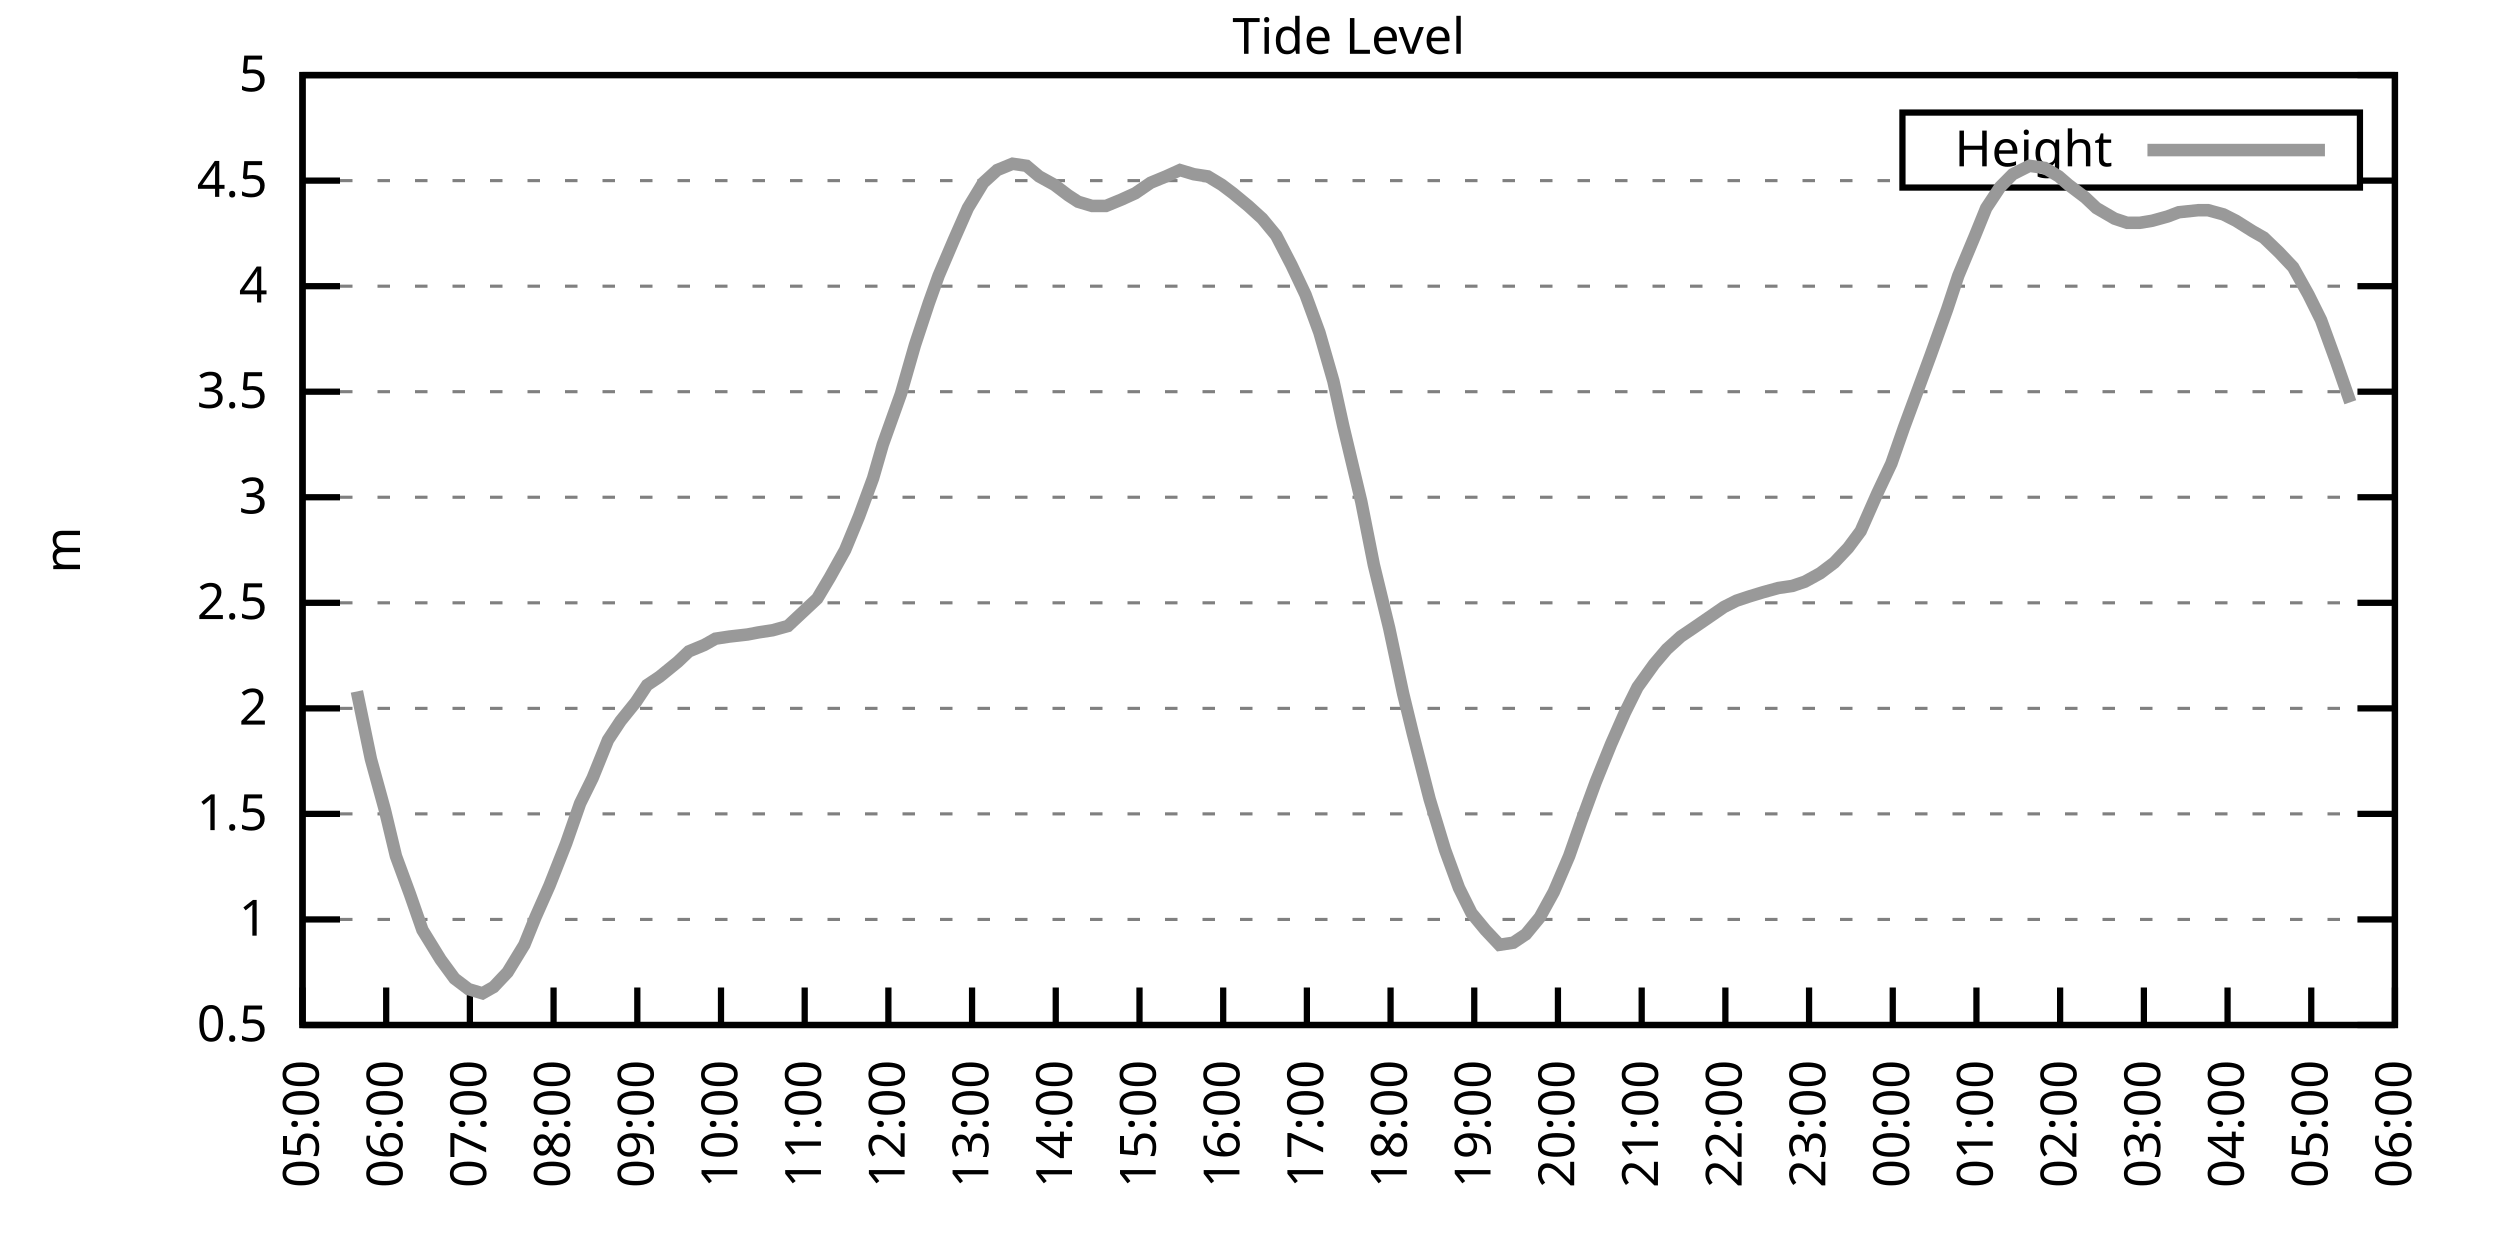
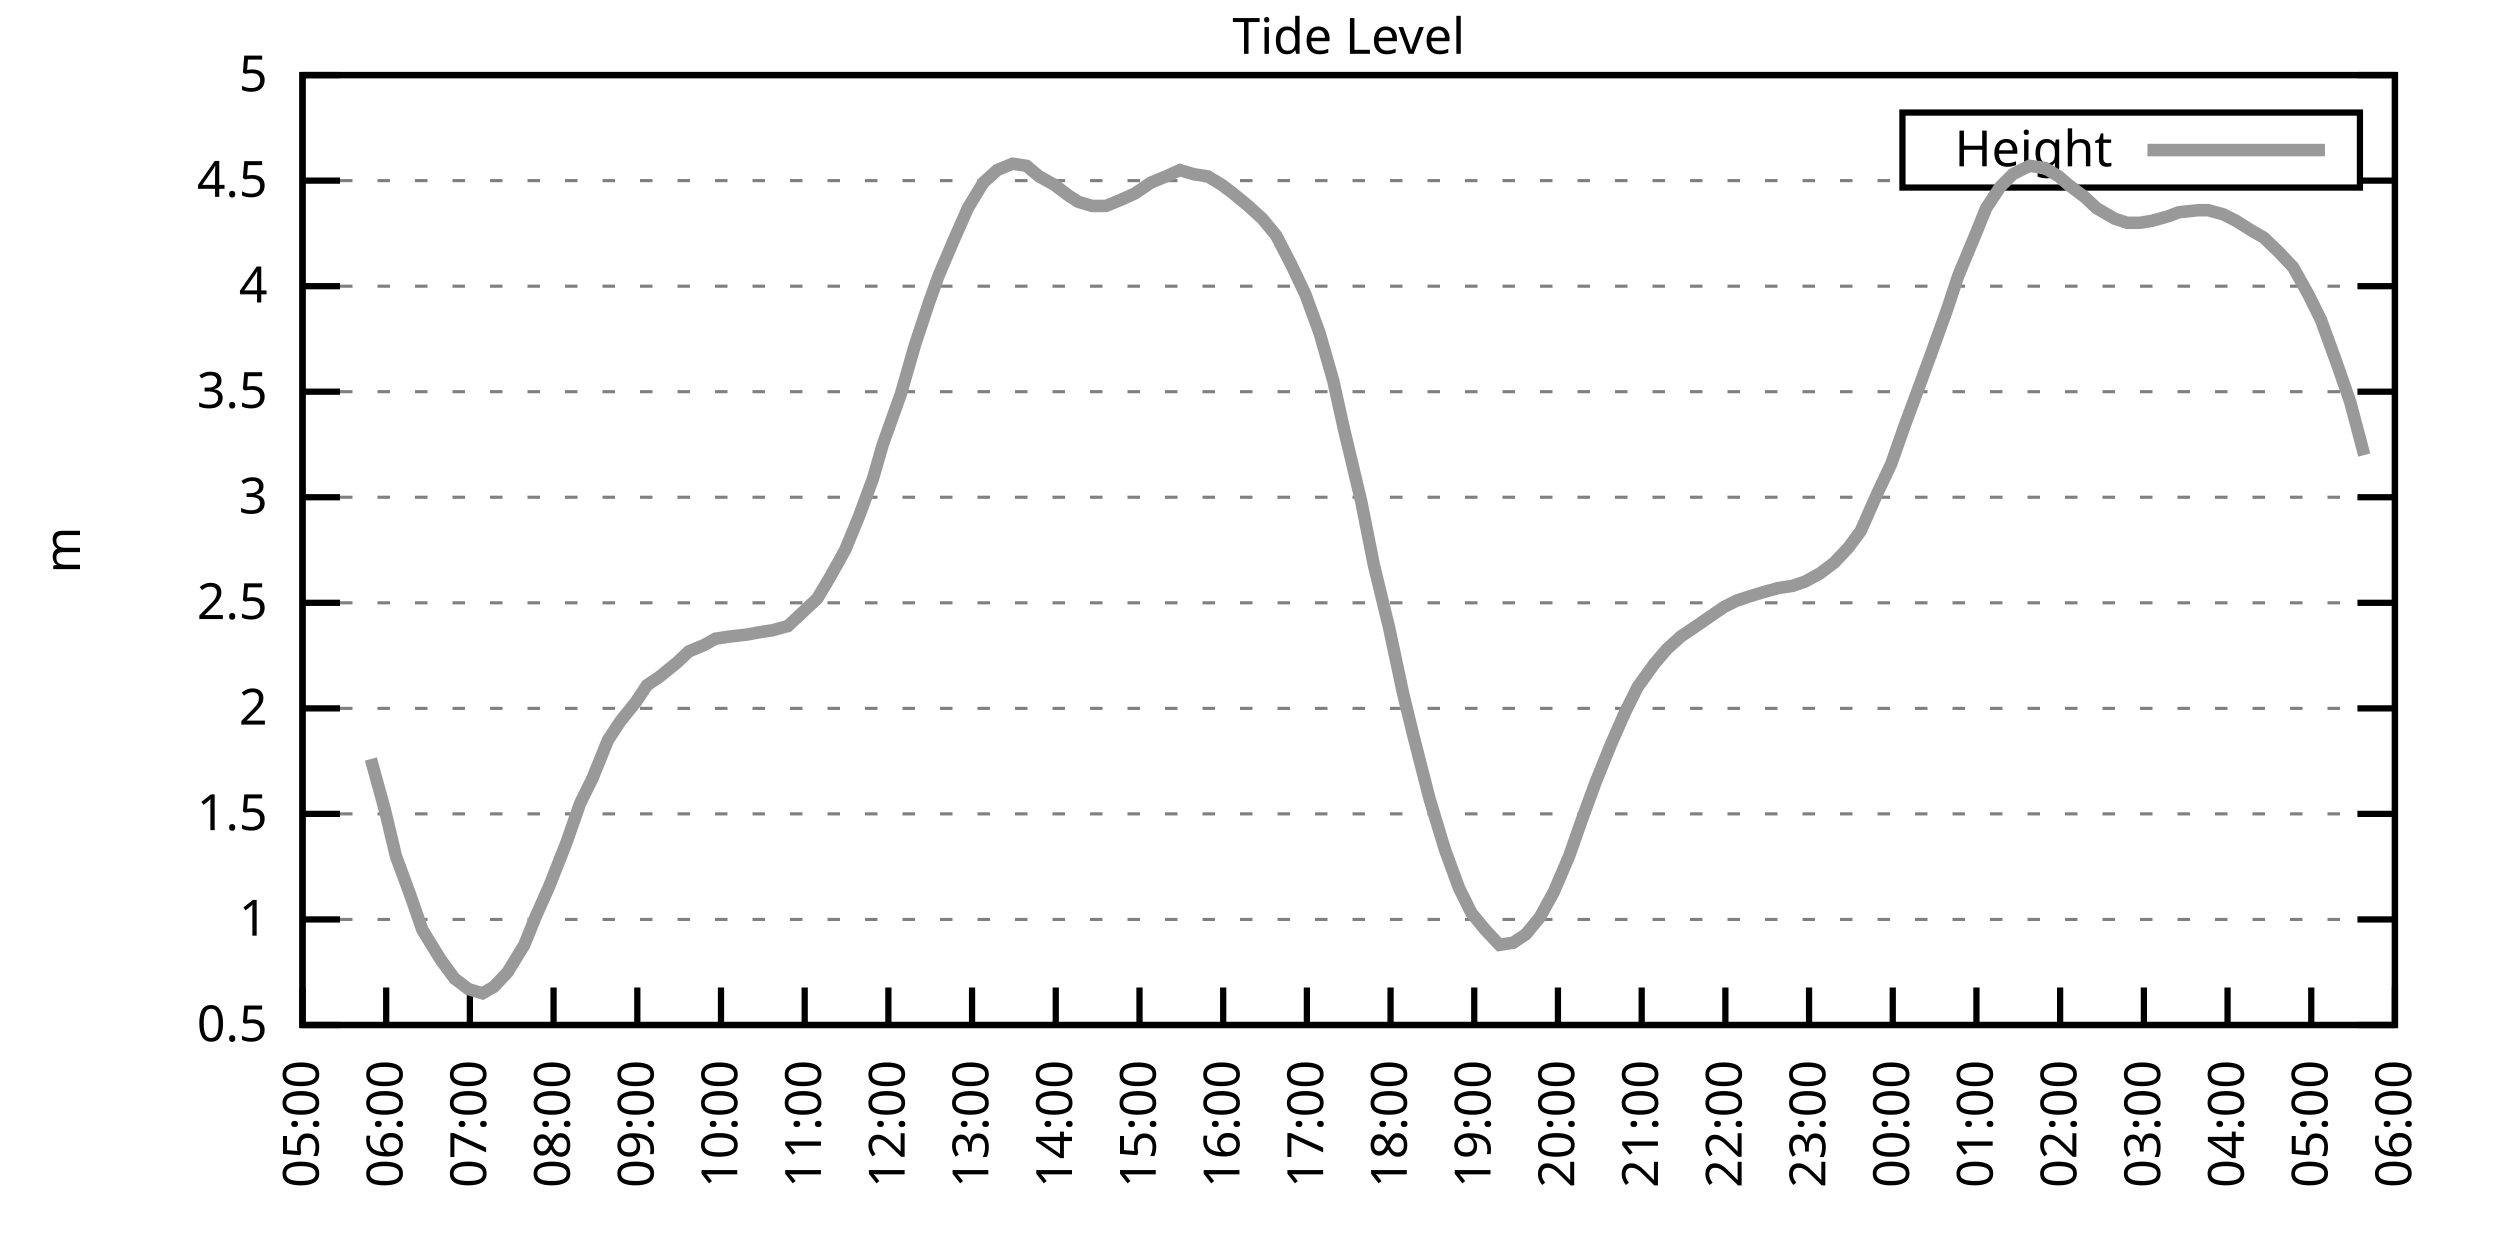
<svg xmlns="http://www.w3.org/2000/svg" xmlns:xlink="http://www.w3.org/1999/xlink" width="400" height="200" viewBox="0 0 400 200">
  <g id="gnuplot_canvas">
    <rect x="0" y="0" width="400" height="200" fill="none" />
    <defs>
      <circle id="gpDot" r="0.5" stroke-width="0.5" stroke="currentColor" />
      <path id="gpPt0" stroke-width="0.333" stroke="currentColor" d="M-1,0 h2 M0,-1 v2" />
      <path id="gpPt1" stroke-width="0.333" stroke="currentColor" d="M-1,-1 L1,1 M1,-1 L-1,1" />
      <path id="gpPt2" stroke-width="0.333" stroke="currentColor" d="M-1,0 L1,0 M0,-1 L0,1 M-1,-1 L1,1 M-1,1 L1,-1" />
      <rect id="gpPt3" stroke-width="0.333" stroke="currentColor" x="-1" y="-1" width="2" height="2" />
      <rect id="gpPt4" stroke-width="0.333" stroke="currentColor" fill="currentColor" x="-1" y="-1" width="2" height="2" />
      <circle id="gpPt5" stroke-width="0.333" stroke="currentColor" cx="0" cy="0" r="1" />
      <use xlink:href="#gpPt5" id="gpPt6" fill="currentColor" stroke="none" />
      <path id="gpPt7" stroke-width="0.333" stroke="currentColor" d="M0,-1.33 L-1.33,0.67 L1.33,0.67 z" />
      <use xlink:href="#gpPt7" id="gpPt8" fill="currentColor" stroke="none" />
      <use xlink:href="#gpPt7" id="gpPt9" stroke="currentColor" transform="rotate(180)" />
      <use xlink:href="#gpPt9" id="gpPt10" fill="currentColor" stroke="none" />
      <use xlink:href="#gpPt3" id="gpPt11" stroke="currentColor" transform="rotate(45)" />
      <use xlink:href="#gpPt11" id="gpPt12" fill="currentColor" stroke="none" />
      <path id="gpPt13" stroke-width="0.333" stroke="currentColor" d="M0,1.330 L1.265,0.411 L0.782,-1.067 L-0.782,-1.076 L-1.265,0.411 z" />
      <use xlink:href="#gpPt13" id="gpPt14" fill="currentColor" stroke="none" />
      <filter id="textbox" filterUnits="objectBoundingBox" x="0" y="0" height="1" width="1">
        <feFlood flood-color="white" flood-opacity="1" result="bgnd" />
        <feComposite in="SourceGraphic" in2="bgnd" operator="atop" />
      </filter>
      <filter id="greybox" filterUnits="objectBoundingBox" x="0" y="0" height="1" width="1">
        <feFlood flood-color="lightgrey" flood-opacity="1" result="grey" />
        <feComposite in="SourceGraphic" in2="grey" operator="atop" />
      </filter>
    </defs>
    <g fill="none" color="white" stroke="currentColor" stroke-width="1.00" stroke-linecap="butt" stroke-linejoin="miter">
</g>
    <g fill="none" color="black" stroke="currentColor" stroke-width="1.00" stroke-linecap="butt" stroke-linejoin="miter">
      <g stroke="none" shape-rendering="crispEdges">
        <polygon fill="rgb(255, 255, 255)" points="48.40,164.00 383.18,164.00 383.18,12.02 48.40,12.02 " />
      </g>
    </g>
    <g fill="none" color="black" stroke="currentColor" stroke-width="1.00" stroke-linecap="butt" stroke-linejoin="miter">
</g>
    <g fill="none" color="black" stroke="black" stroke-width="0.50" stroke-linecap="butt" stroke-linejoin="miter">
</g>
    <g fill="none" color="gray" stroke="currentColor" stroke-width="0.50" stroke-linecap="butt" stroke-linejoin="miter">
      <path stroke="gray" stroke-dasharray="2,4" class="gridline" d="M48.40,164.00 L383.19,164.00  " />
    </g>
    <g fill="none" color="gray" stroke="gray" stroke-width="1.00" stroke-linecap="butt" stroke-linejoin="miter">
</g>
    <g fill="none" color="black" stroke="currentColor" stroke-width="1.00" stroke-linecap="butt" stroke-linejoin="miter">
      <path stroke="black" d="M48.40,164.00 L54.40,164.00 M383.19,164.00 L377.19,164.00  " />
      <g transform="translate(42.80,166.60)" stroke="none" fill="black" font-family="Sans" font-size="8.00" text-anchor="end">
        <text>
          <tspan font-family="Sans"> 0.5</tspan>
        </text>
      </g>
    </g>
    <g fill="none" color="black" stroke="currentColor" stroke-width="1.00" stroke-linecap="butt" stroke-linejoin="miter">
</g>
    <g fill="none" color="black" stroke="black" stroke-width="0.50" stroke-linecap="butt" stroke-linejoin="miter">
</g>
    <g fill="none" color="gray" stroke="currentColor" stroke-width="0.50" stroke-linecap="butt" stroke-linejoin="miter">
      <path stroke="gray" stroke-dasharray="2,4" class="gridline" d="M48.40,147.11 L383.19,147.11  " />
    </g>
    <g fill="none" color="gray" stroke="gray" stroke-width="1.00" stroke-linecap="butt" stroke-linejoin="miter">
</g>
    <g fill="none" color="black" stroke="currentColor" stroke-width="1.00" stroke-linecap="butt" stroke-linejoin="miter">
      <path stroke="black" d="M48.40,147.11 L54.40,147.11 M383.19,147.11 L377.19,147.11  " />
      <g transform="translate(42.80,149.71)" stroke="none" fill="black" font-family="Sans" font-size="8.00" text-anchor="end">
        <text>
          <tspan font-family="Sans"> 1</tspan>
        </text>
      </g>
    </g>
    <g fill="none" color="black" stroke="currentColor" stroke-width="1.00" stroke-linecap="butt" stroke-linejoin="miter">
</g>
    <g fill="none" color="black" stroke="black" stroke-width="0.50" stroke-linecap="butt" stroke-linejoin="miter">
</g>
    <g fill="none" color="gray" stroke="currentColor" stroke-width="0.50" stroke-linecap="butt" stroke-linejoin="miter">
      <path stroke="gray" stroke-dasharray="2,4" class="gridline" d="M48.40,130.22 L383.19,130.22  " />
    </g>
    <g fill="none" color="gray" stroke="gray" stroke-width="1.00" stroke-linecap="butt" stroke-linejoin="miter">
</g>
    <g fill="none" color="black" stroke="currentColor" stroke-width="1.00" stroke-linecap="butt" stroke-linejoin="miter">
      <path stroke="black" d="M48.40,130.22 L54.40,130.22 M383.19,130.22 L377.19,130.22  " />
      <g transform="translate(42.80,132.82)" stroke="none" fill="black" font-family="Sans" font-size="8.00" text-anchor="end">
        <text>
          <tspan font-family="Sans"> 1.5</tspan>
        </text>
      </g>
    </g>
    <g fill="none" color="black" stroke="currentColor" stroke-width="1.00" stroke-linecap="butt" stroke-linejoin="miter">
</g>
    <g fill="none" color="black" stroke="black" stroke-width="0.50" stroke-linecap="butt" stroke-linejoin="miter">
</g>
    <g fill="none" color="gray" stroke="currentColor" stroke-width="0.50" stroke-linecap="butt" stroke-linejoin="miter">
      <path stroke="gray" stroke-dasharray="2,4" class="gridline" d="M48.40,113.34 L383.19,113.34  " />
    </g>
    <g fill="none" color="gray" stroke="gray" stroke-width="1.00" stroke-linecap="butt" stroke-linejoin="miter">
</g>
    <g fill="none" color="black" stroke="currentColor" stroke-width="1.00" stroke-linecap="butt" stroke-linejoin="miter">
      <path stroke="black" d="M48.40,113.34 L54.40,113.34 M383.19,113.34 L377.19,113.34  " />
      <g transform="translate(42.80,115.94)" stroke="none" fill="black" font-family="Sans" font-size="8.00" text-anchor="end">
        <text>
          <tspan font-family="Sans"> 2</tspan>
        </text>
      </g>
    </g>
    <g fill="none" color="black" stroke="currentColor" stroke-width="1.00" stroke-linecap="butt" stroke-linejoin="miter">
</g>
    <g fill="none" color="black" stroke="black" stroke-width="0.50" stroke-linecap="butt" stroke-linejoin="miter">
</g>
    <g fill="none" color="gray" stroke="currentColor" stroke-width="0.50" stroke-linecap="butt" stroke-linejoin="miter">
      <path stroke="gray" stroke-dasharray="2,4" class="gridline" d="M48.40,96.45 L383.19,96.45  " />
    </g>
    <g fill="none" color="gray" stroke="gray" stroke-width="1.00" stroke-linecap="butt" stroke-linejoin="miter">
</g>
    <g fill="none" color="black" stroke="currentColor" stroke-width="1.00" stroke-linecap="butt" stroke-linejoin="miter">
      <path stroke="black" d="M48.40,96.45 L54.40,96.45 M383.19,96.45 L377.19,96.45  " />
      <g transform="translate(42.80,99.05)" stroke="none" fill="black" font-family="Sans" font-size="8.00" text-anchor="end">
        <text>
          <tspan font-family="Sans"> 2.5</tspan>
        </text>
      </g>
    </g>
    <g fill="none" color="black" stroke="currentColor" stroke-width="1.00" stroke-linecap="butt" stroke-linejoin="miter">
</g>
    <g fill="none" color="black" stroke="black" stroke-width="0.50" stroke-linecap="butt" stroke-linejoin="miter">
</g>
    <g fill="none" color="gray" stroke="currentColor" stroke-width="0.50" stroke-linecap="butt" stroke-linejoin="miter">
      <path stroke="gray" stroke-dasharray="2,4" class="gridline" d="M48.40,79.56 L383.19,79.56  " />
    </g>
    <g fill="none" color="gray" stroke="gray" stroke-width="1.00" stroke-linecap="butt" stroke-linejoin="miter">
</g>
    <g fill="none" color="black" stroke="currentColor" stroke-width="1.00" stroke-linecap="butt" stroke-linejoin="miter">
      <path stroke="black" d="M48.40,79.56 L54.40,79.56 M383.19,79.56 L377.19,79.56  " />
      <g transform="translate(42.80,82.16)" stroke="none" fill="black" font-family="Sans" font-size="8.00" text-anchor="end">
        <text>
          <tspan font-family="Sans"> 3</tspan>
        </text>
      </g>
    </g>
    <g fill="none" color="black" stroke="currentColor" stroke-width="1.00" stroke-linecap="butt" stroke-linejoin="miter">
</g>
    <g fill="none" color="black" stroke="black" stroke-width="0.50" stroke-linecap="butt" stroke-linejoin="miter">
</g>
    <g fill="none" color="gray" stroke="currentColor" stroke-width="0.50" stroke-linecap="butt" stroke-linejoin="miter">
      <path stroke="gray" stroke-dasharray="2,4" class="gridline" d="M48.40,62.67 L383.19,62.67  " />
    </g>
    <g fill="none" color="gray" stroke="gray" stroke-width="1.00" stroke-linecap="butt" stroke-linejoin="miter">
</g>
    <g fill="none" color="black" stroke="currentColor" stroke-width="1.00" stroke-linecap="butt" stroke-linejoin="miter">
      <path stroke="black" d="M48.40,62.67 L54.40,62.67 M383.19,62.67 L377.19,62.67  " />
      <g transform="translate(42.80,65.27)" stroke="none" fill="black" font-family="Sans" font-size="8.00" text-anchor="end">
        <text>
          <tspan font-family="Sans"> 3.5</tspan>
        </text>
      </g>
    </g>
    <g fill="none" color="black" stroke="currentColor" stroke-width="1.00" stroke-linecap="butt" stroke-linejoin="miter">
</g>
    <g fill="none" color="black" stroke="black" stroke-width="0.50" stroke-linecap="butt" stroke-linejoin="miter">
</g>
    <g fill="none" color="gray" stroke="currentColor" stroke-width="0.50" stroke-linecap="butt" stroke-linejoin="miter">
      <path stroke="gray" stroke-dasharray="2,4" class="gridline" d="M48.40,45.79 L383.19,45.79  " />
    </g>
    <g fill="none" color="gray" stroke="gray" stroke-width="1.00" stroke-linecap="butt" stroke-linejoin="miter">
</g>
    <g fill="none" color="black" stroke="currentColor" stroke-width="1.00" stroke-linecap="butt" stroke-linejoin="miter">
      <path stroke="black" d="M48.40,45.79 L54.40,45.79 M383.19,45.79 L377.19,45.79  " />
      <g transform="translate(42.80,48.39)" stroke="none" fill="black" font-family="Sans" font-size="8.00" text-anchor="end">
        <text>
          <tspan font-family="Sans"> 4</tspan>
        </text>
      </g>
    </g>
    <g fill="none" color="black" stroke="currentColor" stroke-width="1.00" stroke-linecap="butt" stroke-linejoin="miter">
</g>
    <g fill="none" color="black" stroke="black" stroke-width="0.50" stroke-linecap="butt" stroke-linejoin="miter">
</g>
    <g fill="none" color="gray" stroke="currentColor" stroke-width="0.50" stroke-linecap="butt" stroke-linejoin="miter">
      <path stroke="gray" stroke-dasharray="2,4" class="gridline" d="M48.40,28.90 L304.39,28.90 M377.59,28.90 L383.19,28.90  " />
    </g>
    <g fill="none" color="gray" stroke="gray" stroke-width="1.00" stroke-linecap="butt" stroke-linejoin="miter">
</g>
    <g fill="none" color="black" stroke="currentColor" stroke-width="1.00" stroke-linecap="butt" stroke-linejoin="miter">
      <path stroke="black" d="M48.40,28.90 L54.40,28.90 M383.19,28.90 L377.19,28.90  " />
      <g transform="translate(42.80,31.50)" stroke="none" fill="black" font-family="Sans" font-size="8.00" text-anchor="end">
        <text>
          <tspan font-family="Sans"> 4.5</tspan>
        </text>
      </g>
    </g>
    <g fill="none" color="black" stroke="currentColor" stroke-width="1.00" stroke-linecap="butt" stroke-linejoin="miter">
</g>
    <g fill="none" color="black" stroke="black" stroke-width="0.50" stroke-linecap="butt" stroke-linejoin="miter">
</g>
    <g fill="none" color="gray" stroke="currentColor" stroke-width="0.50" stroke-linecap="butt" stroke-linejoin="miter">
      <path stroke="gray" stroke-dasharray="2,4" class="gridline" d="M48.40,12.01 L383.19,12.01  " />
    </g>
    <g fill="none" color="gray" stroke="gray" stroke-width="1.00" stroke-linecap="butt" stroke-linejoin="miter">
</g>
    <g fill="none" color="black" stroke="currentColor" stroke-width="1.00" stroke-linecap="butt" stroke-linejoin="miter">
      <path stroke="black" d="M48.40,12.01 L54.40,12.01 M383.19,12.01 L377.19,12.01  " />
      <g transform="translate(42.80,14.61)" stroke="none" fill="black" font-family="Sans" font-size="8.00" text-anchor="end">
        <text>
          <tspan font-family="Sans"> 5</tspan>
        </text>
      </g>
    </g>
    <g fill="none" color="black" stroke="currentColor" stroke-width="1.00" stroke-linecap="butt" stroke-linejoin="miter">
      <path stroke="black" d="M48.40,164.00 L48.40,158.00  " />
      <g transform="translate(51.00,169.60) rotate(270.00)" stroke="none" fill="black" font-family="Sans" font-size="8.00" text-anchor="end">
        <text>
          <tspan font-family="Sans">05:00</tspan>
        </text>
      </g>
    </g>
    <g fill="none" color="black" stroke="currentColor" stroke-width="1.00" stroke-linecap="butt" stroke-linejoin="miter">
      <path stroke="black" d="M61.79,164.00 L61.79,158.00  " />
      <g transform="translate(64.39,169.60) rotate(270.00)" stroke="none" fill="black" font-family="Sans" font-size="8.00" text-anchor="end">
        <text>
          <tspan font-family="Sans">06:00</tspan>
        </text>
      </g>
    </g>
    <g fill="none" color="black" stroke="currentColor" stroke-width="1.00" stroke-linecap="butt" stroke-linejoin="miter">
      <path stroke="black" d="M75.18,164.00 L75.18,158.00  " />
      <g transform="translate(77.78,169.60) rotate(270.00)" stroke="none" fill="black" font-family="Sans" font-size="8.00" text-anchor="end">
        <text>
          <tspan font-family="Sans">07:00</tspan>
        </text>
      </g>
    </g>
    <g fill="none" color="black" stroke="currentColor" stroke-width="1.00" stroke-linecap="butt" stroke-linejoin="miter">
      <path stroke="black" d="M88.57,164.00 L88.57,158.00  " />
      <g transform="translate(91.17,169.60) rotate(270.00)" stroke="none" fill="black" font-family="Sans" font-size="8.00" text-anchor="end">
        <text>
          <tspan font-family="Sans">08:00</tspan>
        </text>
      </g>
    </g>
    <g fill="none" color="black" stroke="currentColor" stroke-width="1.00" stroke-linecap="butt" stroke-linejoin="miter">
      <path stroke="black" d="M101.97,164.00 L101.97,158.00  " />
      <g transform="translate(104.57,169.60) rotate(270.00)" stroke="none" fill="black" font-family="Sans" font-size="8.00" text-anchor="end">
        <text>
          <tspan font-family="Sans">09:00</tspan>
        </text>
      </g>
    </g>
    <g fill="none" color="black" stroke="currentColor" stroke-width="1.00" stroke-linecap="butt" stroke-linejoin="miter">
      <path stroke="black" d="M115.36,164.00 L115.36,158.00  " />
      <g transform="translate(117.96,169.60) rotate(270.00)" stroke="none" fill="black" font-family="Sans" font-size="8.00" text-anchor="end">
        <text>
          <tspan font-family="Sans">10:00</tspan>
        </text>
      </g>
    </g>
    <g fill="none" color="black" stroke="currentColor" stroke-width="1.00" stroke-linecap="butt" stroke-linejoin="miter">
      <path stroke="black" d="M128.75,164.00 L128.75,158.00  " />
      <g transform="translate(131.35,169.60) rotate(270.00)" stroke="none" fill="black" font-family="Sans" font-size="8.00" text-anchor="end">
        <text>
          <tspan font-family="Sans">11:00</tspan>
        </text>
      </g>
    </g>
    <g fill="none" color="black" stroke="currentColor" stroke-width="1.00" stroke-linecap="butt" stroke-linejoin="miter">
      <path stroke="black" d="M142.14,164.00 L142.14,158.00  " />
      <g transform="translate(144.74,169.60) rotate(270.00)" stroke="none" fill="black" font-family="Sans" font-size="8.00" text-anchor="end">
        <text>
          <tspan font-family="Sans">12:00</tspan>
        </text>
      </g>
    </g>
    <g fill="none" color="black" stroke="currentColor" stroke-width="1.00" stroke-linecap="butt" stroke-linejoin="miter">
      <path stroke="black" d="M155.53,164.00 L155.53,158.00  " />
      <g transform="translate(158.13,169.60) rotate(270.00)" stroke="none" fill="black" font-family="Sans" font-size="8.00" text-anchor="end">
        <text>
          <tspan font-family="Sans">13:00</tspan>
        </text>
      </g>
    </g>
    <g fill="none" color="black" stroke="currentColor" stroke-width="1.00" stroke-linecap="butt" stroke-linejoin="miter">
      <path stroke="black" d="M168.92,164.00 L168.92,158.00  " />
      <g transform="translate(171.52,169.60) rotate(270.00)" stroke="none" fill="black" font-family="Sans" font-size="8.00" text-anchor="end">
        <text>
          <tspan font-family="Sans">14:00</tspan>
        </text>
      </g>
    </g>
    <g fill="none" color="black" stroke="currentColor" stroke-width="1.00" stroke-linecap="butt" stroke-linejoin="miter">
      <path stroke="black" d="M182.32,164.00 L182.32,158.00  " />
      <g transform="translate(184.92,169.60) rotate(270.00)" stroke="none" fill="black" font-family="Sans" font-size="8.00" text-anchor="end">
        <text>
          <tspan font-family="Sans">15:00</tspan>
        </text>
      </g>
    </g>
    <g fill="none" color="black" stroke="currentColor" stroke-width="1.00" stroke-linecap="butt" stroke-linejoin="miter">
      <path stroke="black" d="M195.71,164.00 L195.71,158.00  " />
      <g transform="translate(198.31,169.60) rotate(270.00)" stroke="none" fill="black" font-family="Sans" font-size="8.00" text-anchor="end">
        <text>
          <tspan font-family="Sans">16:00</tspan>
        </text>
      </g>
    </g>
    <g fill="none" color="black" stroke="currentColor" stroke-width="1.00" stroke-linecap="butt" stroke-linejoin="miter">
      <path stroke="black" d="M209.10,164.00 L209.10,158.00  " />
      <g transform="translate(211.70,169.60) rotate(270.00)" stroke="none" fill="black" font-family="Sans" font-size="8.00" text-anchor="end">
        <text>
          <tspan font-family="Sans">17:00</tspan>
        </text>
      </g>
    </g>
    <g fill="none" color="black" stroke="currentColor" stroke-width="1.00" stroke-linecap="butt" stroke-linejoin="miter">
      <path stroke="black" d="M222.49,164.00 L222.49,158.00  " />
      <g transform="translate(225.09,169.60) rotate(270.00)" stroke="none" fill="black" font-family="Sans" font-size="8.00" text-anchor="end">
        <text>
          <tspan font-family="Sans">18:00</tspan>
        </text>
      </g>
    </g>
    <g fill="none" color="black" stroke="currentColor" stroke-width="1.00" stroke-linecap="butt" stroke-linejoin="miter">
      <path stroke="black" d="M235.88,164.00 L235.88,158.00  " />
      <g transform="translate(238.48,169.60) rotate(270.00)" stroke="none" fill="black" font-family="Sans" font-size="8.00" text-anchor="end">
        <text>
          <tspan font-family="Sans">19:00</tspan>
        </text>
      </g>
    </g>
    <g fill="none" color="black" stroke="currentColor" stroke-width="1.00" stroke-linecap="butt" stroke-linejoin="miter">
      <path stroke="black" d="M249.27,164.00 L249.27,158.00  " />
      <g transform="translate(251.87,169.60) rotate(270.00)" stroke="none" fill="black" font-family="Sans" font-size="8.00" text-anchor="end">
        <text>
          <tspan font-family="Sans">20:00</tspan>
        </text>
      </g>
    </g>
    <g fill="none" color="black" stroke="currentColor" stroke-width="1.00" stroke-linecap="butt" stroke-linejoin="miter">
      <path stroke="black" d="M262.67,164.00 L262.67,158.00  " />
      <g transform="translate(265.27,169.60) rotate(270.00)" stroke="none" fill="black" font-family="Sans" font-size="8.00" text-anchor="end">
        <text>
          <tspan font-family="Sans">21:00</tspan>
        </text>
      </g>
    </g>
    <g fill="none" color="black" stroke="currentColor" stroke-width="1.00" stroke-linecap="butt" stroke-linejoin="miter">
      <path stroke="black" d="M276.06,164.00 L276.06,158.00  " />
      <g transform="translate(278.66,169.60) rotate(270.00)" stroke="none" fill="black" font-family="Sans" font-size="8.00" text-anchor="end">
        <text>
          <tspan font-family="Sans">22:00</tspan>
        </text>
      </g>
    </g>
    <g fill="none" color="black" stroke="currentColor" stroke-width="1.00" stroke-linecap="butt" stroke-linejoin="miter">
      <path stroke="black" d="M289.45,164.00 L289.45,158.00  " />
      <g transform="translate(292.05,169.60) rotate(270.00)" stroke="none" fill="black" font-family="Sans" font-size="8.00" text-anchor="end">
        <text>
          <tspan font-family="Sans">23:00</tspan>
        </text>
      </g>
    </g>
    <g fill="none" color="black" stroke="currentColor" stroke-width="1.00" stroke-linecap="butt" stroke-linejoin="miter">
      <path stroke="black" d="M302.84,164.00 L302.84,158.00  " />
      <g transform="translate(305.44,169.60) rotate(270.00)" stroke="none" fill="black" font-family="Sans" font-size="8.00" text-anchor="end">
        <text>
          <tspan font-family="Sans">00:00</tspan>
        </text>
      </g>
    </g>
    <g fill="none" color="black" stroke="currentColor" stroke-width="1.00" stroke-linecap="butt" stroke-linejoin="miter">
      <path stroke="black" d="M316.23,164.00 L316.23,158.00  " />
      <g transform="translate(318.83,169.60) rotate(270.00)" stroke="none" fill="black" font-family="Sans" font-size="8.00" text-anchor="end">
        <text>
          <tspan font-family="Sans">01:00</tspan>
        </text>
      </g>
    </g>
    <g fill="none" color="black" stroke="currentColor" stroke-width="1.00" stroke-linecap="butt" stroke-linejoin="miter">
      <path stroke="black" d="M329.62,164.00 L329.62,158.00  " />
      <g transform="translate(332.22,169.60) rotate(270.00)" stroke="none" fill="black" font-family="Sans" font-size="8.00" text-anchor="end">
        <text>
          <tspan font-family="Sans">02:00</tspan>
        </text>
      </g>
    </g>
    <g fill="none" color="black" stroke="currentColor" stroke-width="1.00" stroke-linecap="butt" stroke-linejoin="miter">
      <path stroke="black" d="M343.02,164.00 L343.02,158.00  " />
      <g transform="translate(345.62,169.60) rotate(270.00)" stroke="none" fill="black" font-family="Sans" font-size="8.00" text-anchor="end">
        <text>
          <tspan font-family="Sans">03:00</tspan>
        </text>
      </g>
    </g>
    <g fill="none" color="black" stroke="currentColor" stroke-width="1.00" stroke-linecap="butt" stroke-linejoin="miter">
      <path stroke="black" d="M356.41,164.00 L356.41,158.00  " />
      <g transform="translate(359.01,169.60) rotate(270.00)" stroke="none" fill="black" font-family="Sans" font-size="8.00" text-anchor="end">
        <text>
          <tspan font-family="Sans">04:00</tspan>
        </text>
      </g>
    </g>
    <g fill="none" color="black" stroke="currentColor" stroke-width="1.00" stroke-linecap="butt" stroke-linejoin="miter">
      <path stroke="black" d="M369.80,164.00 L369.80,158.00  " />
      <g transform="translate(372.40,169.60) rotate(270.00)" stroke="none" fill="black" font-family="Sans" font-size="8.00" text-anchor="end">
        <text>
          <tspan font-family="Sans">05:00</tspan>
        </text>
      </g>
    </g>
    <g fill="none" color="black" stroke="currentColor" stroke-width="1.00" stroke-linecap="butt" stroke-linejoin="miter">
      <path stroke="black" d="M383.19,164.00 L383.19,158.00  " />
      <g transform="translate(385.79,169.60) rotate(270.00)" stroke="none" fill="black" font-family="Sans" font-size="8.00" text-anchor="end">
        <text>
          <tspan font-family="Sans">06:00</tspan>
        </text>
      </g>
    </g>
    <g fill="none" color="black" stroke="currentColor" stroke-width="1.00" stroke-linecap="butt" stroke-linejoin="miter">
</g>
    <g fill="none" color="black" stroke="currentColor" stroke-width="1.00" stroke-linecap="butt" stroke-linejoin="miter">
      <path stroke="black" d="M48.40,12.01 L48.40,164.00 L383.19,164.00 L383.19,12.01 L48.40,12.01 Z  " />
    </g>
    <g fill="none" color="black" stroke="currentColor" stroke-width="1.00" stroke-linecap="butt" stroke-linejoin="miter">
</g>
    <g fill="none" color="black" stroke="currentColor" stroke-width="1.00" stroke-linecap="butt" stroke-linejoin="miter">
      <path stroke="black" d="M304.39,30.01 L304.39,18.01 L377.59,18.01 L377.59,30.01 L304.39,30.01 Z  " />
    </g>
    <g id="Tide_level_plot_1">
      <g fill="none" color="white" stroke="black" stroke-width="2.00" stroke-linecap="butt" stroke-linejoin="miter">
</g>
      <g fill="none" color="black" stroke="currentColor" stroke-width="2.00" stroke-linecap="butt" stroke-linejoin="miter">
        <g transform="translate(337.99,26.61)" stroke="none" fill="black" font-family="Sans" font-size="8.00" text-anchor="end">
          <text>
            <tspan font-family="Sans">Height</tspan>
          </text>
        </g>
      </g>
      <g fill="none" color="black" stroke="currentColor" stroke-width="2.00" stroke-linecap="butt" stroke-linejoin="miter">
-         <path stroke="rgb(153, 153, 153)" d="M343.59,24.01 L371.99,24.01 M57.10,110.63 L59.34,121.44 L61.57,129.55 L63.35,136.98 L65.59,143.06 L67.59,148.80   L70.50,153.53 L72.73,156.57 L74.96,158.26 L77.19,158.93 L78.98,157.92 L81.21,155.56 L83.89,151.17 L85.67,146.77   L87.91,141.71 L90.58,134.95 L92.82,128.54 L94.82,124.48 L97.28,118.40 L99.29,115.36 L101.74,112.32 L103.53,109.62   L105.54,108.27 L108.44,105.91 L110.22,104.22 L112.68,103.20 L114.47,102.19 L116.70,101.85 L119.60,101.52 L121.38,101.18   L123.62,100.84 L126.07,100.16 L130.76,95.77 L132.77,92.40 L135.22,88.00 L137.45,82.60 L139.69,76.52 L141.25,71.12   L144.15,63.01 L146.38,55.24 L148.61,48.49 L150.18,44.10 L152.63,38.35 L154.86,33.29 L157.32,29.24 L159.55,27.21   L162.01,26.20 L164.24,26.53 L166.25,28.22 L168.70,29.57 L170.93,31.26 L172.50,32.28 L174.73,32.95 L176.96,32.95   L179.41,31.94 L181.65,30.92 L184.10,29.24 L186.56,28.22 L188.79,27.21 L191.02,27.88 L193.25,28.22 L195.48,29.57   L197.27,30.92 L199.73,32.95 L201.96,34.98 L204.19,37.68 L206.64,42.41 L208.88,47.14 L211.11,53.22 L213.34,60.98   L214.90,68.08 L217.80,80.24 L219.81,90.37 L222.27,100.50 L224.50,110.97 L226.06,117.39 L228.74,127.86 L231.20,135.97   L233.43,142.05 L235.44,146.10 L237.67,148.80 L239.90,151.17 L242.13,150.83 L244.14,149.48 L246.37,146.77 L248.60,142.72   L251.06,136.98 L253.07,131.24 L255.30,125.16 L257.76,119.08 L259.99,114.01 L262.00,109.96 L264.67,106.24 L266.68,103.88   L268.92,101.85 L270.92,100.50 L273.38,98.81 L275.83,97.12 L277.84,96.11 L279.85,95.44 L282.08,94.76 L284.54,94.08   L286.77,93.75 L288.78,93.07 L291.23,91.72 L293.47,90.03 L295.70,87.67 L297.71,84.97 L300.39,78.89 L302.62,74.16   L304.63,68.42 L306.63,63.01 L308.87,56.93 L311.54,49.50 L313.33,44.10 L316.01,37.68 L317.79,33.29 L320.03,29.91   L322.04,27.88 L324.71,26.53 L327.17,26.87 L329.40,28.22 L330.96,29.57 L333.64,31.60 L335.43,33.29 L338.33,34.98   L340.34,35.65 L342.35,35.65 L344.35,35.32 L346.81,34.64 L348.60,33.96 L351.72,33.63 L353.28,33.63 L355.74,34.30   L357.75,35.32 L360.42,37.00 L362.21,38.02 L364.66,40.38 L366.90,42.75 L369.35,47.14 L371.36,51.19 L373.82,57.94   L376.05,64.36  " />
+         <path stroke="rgb(153, 153, 153)" d="M343.59,24.01 L371.99,24.01 M59.34,121.44 L61.57,129.55 L63.35,136.98 L65.59,143.06 L67.59,148.80 L70.50,153.53   L72.73,156.57 L74.96,158.26 L77.19,158.93 L78.98,157.92 L81.21,155.56 L83.89,151.17 L85.67,146.77 L87.91,141.71   L90.58,134.95 L92.82,128.54 L94.82,124.48 L97.28,118.40 L99.29,115.36 L101.74,112.32 L103.53,109.62 L105.54,108.27   L108.44,105.91 L110.22,104.22 L112.68,103.20 L114.47,102.19 L116.70,101.85 L119.60,101.52 L121.38,101.18 L123.62,100.84   L126.07,100.16 L130.76,95.77 L132.77,92.40 L135.22,88.00 L137.45,82.60 L139.69,76.52 L141.25,71.12 L144.15,63.01   L146.38,55.24 L148.61,48.49 L150.18,44.10 L152.63,38.35 L154.86,33.29 L157.32,29.24 L159.55,27.21 L162.01,26.20   L164.24,26.53 L166.25,28.22 L168.70,29.57 L170.93,31.26 L172.50,32.28 L174.73,32.95 L176.96,32.95 L179.41,31.94   L181.65,30.92 L184.10,29.24 L186.56,28.22 L188.79,27.21 L191.02,27.88 L193.25,28.22 L195.48,29.57 L197.27,30.92   L199.73,32.95 L201.96,34.98 L204.19,37.68 L206.64,42.41 L208.88,47.14 L211.11,53.22 L213.34,60.98 L214.90,68.08   L217.80,80.24 L219.81,90.37 L222.27,100.50 L224.50,110.97 L226.06,117.39 L228.74,127.86 L231.20,135.97 L233.43,142.05   L235.44,146.10 L237.67,148.80 L239.90,151.17 L242.13,150.83 L244.14,149.48 L246.37,146.77 L248.60,142.72 L251.06,136.98   L253.07,131.24 L255.30,125.16 L257.76,119.08 L259.99,114.01 L262.00,109.96 L264.67,106.24 L266.68,103.88 L268.92,101.85   L270.92,100.50 L273.38,98.81 L275.83,97.12 L277.84,96.11 L279.85,95.44 L282.08,94.76 L284.54,94.08 L286.77,93.75   L288.78,93.07 L291.23,91.72 L293.47,90.03 L295.70,87.67 L297.71,84.97 L300.39,78.89 L302.62,74.16 L304.63,68.42   L306.63,63.01 L308.87,56.93 L311.54,49.50 L313.33,44.10 L316.01,37.68 L317.79,33.29 L320.03,29.91 L322.04,27.88   L324.71,26.53 L327.17,26.87 L329.40,28.22 L330.96,29.57 L333.64,31.60 L335.43,33.29 L338.33,34.98 L340.34,35.65   L342.35,35.65 L344.35,35.32 L346.81,34.64 L348.60,33.96 L351.72,33.63 L353.28,33.63 L355.74,34.30 L357.75,35.32   L360.42,37.00 L362.21,38.02 L364.66,40.38 L366.90,42.75 L369.35,47.14 L371.36,51.19 L373.82,57.94 L376.05,64.36   L378.28,72.81  " />
      </g>
    </g>
    <g fill="none" color="black" stroke="currentColor" stroke-width="2.00" stroke-linecap="butt" stroke-linejoin="miter">
</g>
    <g fill="none" color="black" stroke="black" stroke-width="1.00" stroke-linecap="butt" stroke-linejoin="miter">
</g>
    <g fill="none" color="black" stroke="currentColor" stroke-width="1.00" stroke-linecap="butt" stroke-linejoin="miter">
      <path stroke="black" d="M48.40,12.01 L48.40,164.00 L383.19,164.00 L383.19,12.01 L48.40,12.01 Z  " />
      <g transform="translate(12.80,88.01) rotate(270.00)" stroke="none" fill="black" font-family="Sans" font-size="8.00" text-anchor="middle">
        <text>
          <tspan font-family="Sans">m</tspan>
        </text>
      </g>
    </g>
    <g fill="none" color="black" stroke="currentColor" stroke-width="1.00" stroke-linecap="butt" stroke-linejoin="miter">
</g>
    <g fill="none" color="black" stroke="currentColor" stroke-width="1.00" stroke-linecap="butt" stroke-linejoin="miter">
      <g transform="translate(215.79,8.61)" stroke="none" fill="black" font-family="Sans" font-size="8.00" text-anchor="middle">
        <text>
          <tspan font-family="Sans">Tide Level</tspan>
        </text>
      </g>
    </g>
    <g fill="none" color="black" stroke="currentColor" stroke-width="1.00" stroke-linecap="butt" stroke-linejoin="miter">
</g>
  </g>
</svg>
